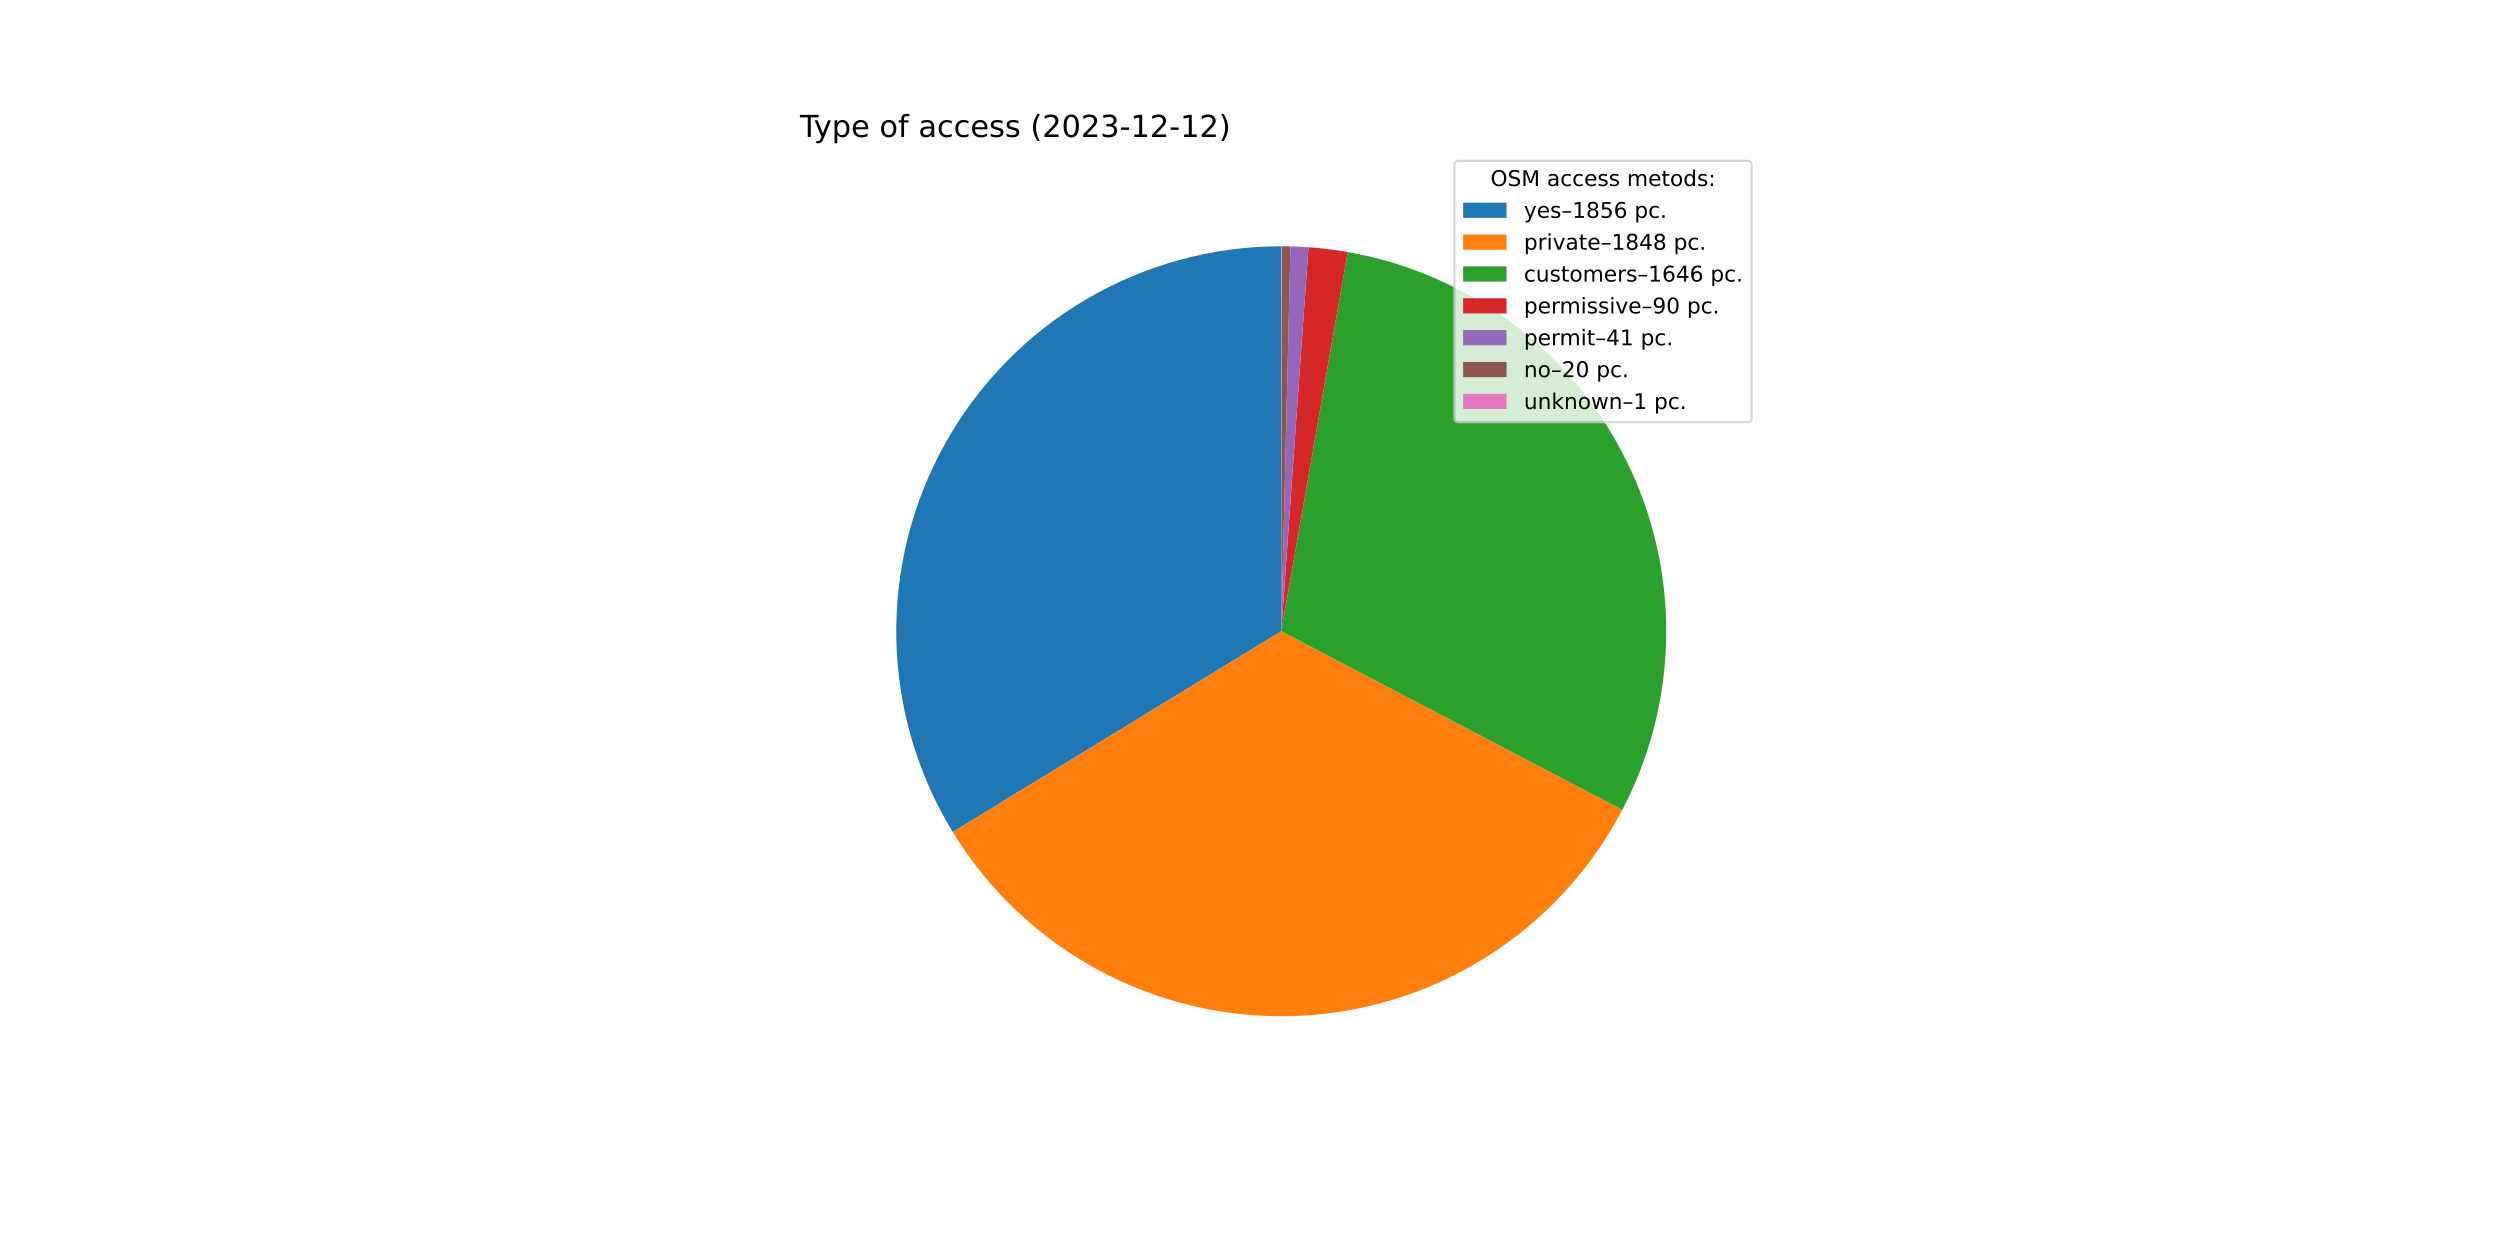
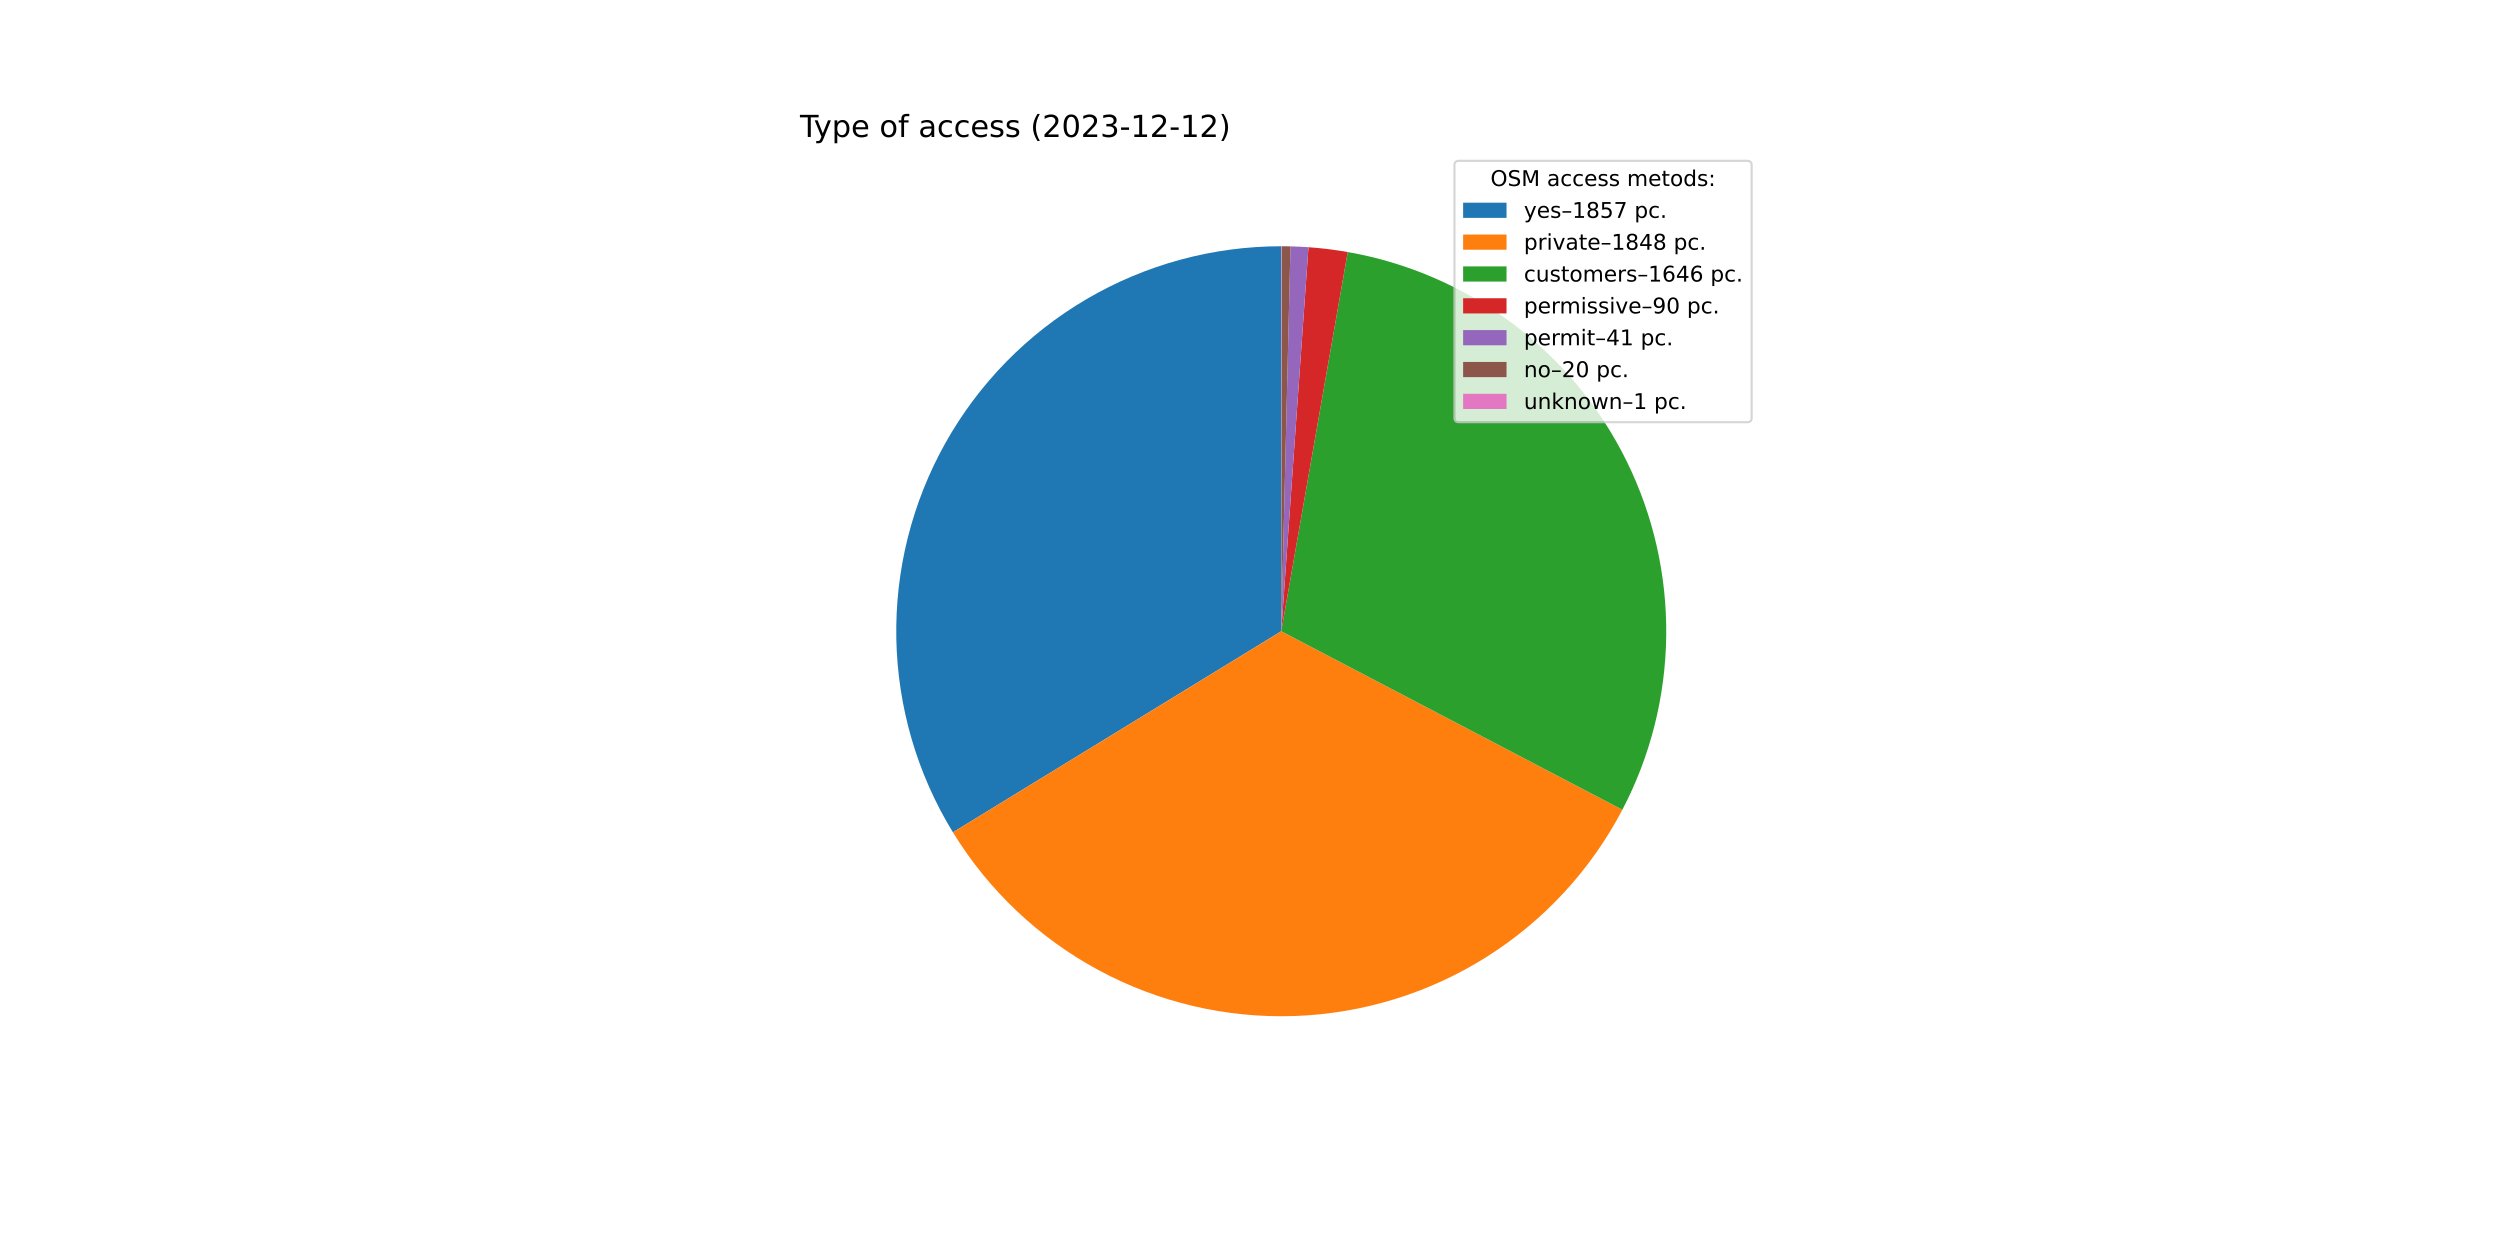
<svg xmlns="http://www.w3.org/2000/svg" xmlns:xlink="http://www.w3.org/1999/xlink" width="1152pt" height="576pt" viewBox="0 0 1152 576" version="1.1">
  <defs>
    <style type="text/css">*{stroke-linejoin: round; stroke-linecap: butt}</style>
  </defs>
  <g id="figure_1">
    <g id="patch_1">
      <path d="M 0 576  L 1152 576  L 1152 0  L 0 0  z " style="fill: #ffffff" />
    </g>
    <g id="axes_1">
      <g id="patch_2">
-         <path d="M 590.4 113.472  C 558.883 113.472 527.928 121.871 500.733 137.8  C 473.538 153.73 451.072 176.623 435.658 204.113  C 420.244 231.603 412.43 262.711 413.023 294.223  C 413.617 325.734 422.598 356.525 439.037 383.416  L 590.4 290.88  L 590.4 113.472  z " style="fill: #1f77b4" />
+         <path d="M 590.4 113.472  C 558.872 113.472 527.906 121.877 500.704 137.817  C 473.502 153.758 451.035 176.665 435.625 204.171  C 420.216 231.678 412.413 262.801 413.025 294.323  C 413.637 325.846 422.642 356.643 439.107 383.53  L 590.4 290.88  L 590.4 113.472  z " style="fill: #1f77b4" />
      </g>
      <g id="patch_3">
-         <path d="M 439.037 383.416  C 455.405 410.188 478.586 432.146 506.207 447.037  C 533.828 461.929 564.912 469.23 596.274 468.191  C 627.637 467.152 658.169 457.81 684.744 441.123  C 711.319 424.435 732.996 400.992 747.556 373.194  L 590.4 290.88  L 439.037 383.416  z " style="fill: #ff7f0e" />
+         <path d="M 439.107 383.53  C 455.492 410.286 478.685 432.222 506.31 447.093  C 533.936 461.964 565.018 469.244 596.374 468.187  C 627.731 467.131 658.252 457.775 684.814 441.078  C 711.376 424.382 733.04 400.934 747.586 373.136  L 590.4 290.88  L 439.107 383.53  z " style="fill: #ff7f0e" />
      </g>
      <g id="patch_4">
-         <path d="M 747.556 373.194  C 760.509 348.465 767.443 321.023 767.794 293.108  C 768.145 265.194 761.902 237.587 749.574 212.539  C 737.246 187.492 719.179 165.704 696.846 148.954  C 674.512 132.204 648.538 120.96 621.04 116.138  L 590.4 290.88  L 747.556 373.194  z " style="fill: #2ca02c" />
+         <path d="M 747.586 373.136  C 760.528 348.406 767.452 320.967 767.795 293.057  C 768.137 265.148 761.889 237.548 749.558 212.507  C 737.228 187.467 719.16 165.686 696.829 148.942  C 674.498 132.197 648.527 120.957 621.035 116.137  L 590.4 290.88  L 747.586 373.136  z " style="fill: #2ca02c" />
      </g>
      <g id="patch_5">
-         <path d="M 621.04 116.138  C 618.047 115.613 615.04 115.165 612.024 114.795  C 609.007 114.424 605.982 114.131 602.95 113.916  L 590.4 290.88  L 621.04 116.138  z " style="fill: #d62728" />
+         <path d="M 621.035 116.137  C 618.042 115.612 615.036 115.165 612.02 114.794  C 609.004 114.424 605.979 114.131 602.948 113.916  L 590.4 290.88  L 621.035 116.137  z " style="fill: #d62728" />
      </g>
      <g id="patch_6">
-         <path d="M 602.95 113.916  C 601.57 113.819 600.187 113.737 598.805 113.671  C 597.422 113.606 596.038 113.556 594.654 113.523  L 590.4 290.88  L 602.95 113.916  z " style="fill: #9467bd" />
+         <path d="M 602.948 113.916  C 601.568 113.818 600.186 113.737 598.803 113.671  C 597.42 113.606 596.037 113.556 594.653 113.523  L 590.4 290.88  L 602.948 113.916  z " style="fill: #9467bd" />
      </g>
      <g id="patch_7">
-         <path d="M 594.654 113.523  C 593.979 113.507 593.304 113.494 592.628 113.486  C 591.953 113.478 591.278 113.473 590.603 113.472  L 590.4 290.88  L 594.654 113.523  z " style="fill: #8c564b" />
+         <path d="M 594.653 113.523  C 593.978 113.507 593.303 113.494 592.628 113.486  C 591.953 113.478 591.278 113.473 590.603 113.472  L 590.4 290.88  L 594.653 113.523  z " style="fill: #8c564b" />
      </g>
      <g id="patch_8">
        <path d="M 590.603 113.472  C 590.569 113.472 590.535 113.472 590.501 113.472  C 590.468 113.472 590.434 113.472 590.4 113.472  L 590.4 290.88  L 590.603 113.472  z " style="fill: #e377c2" />
      </g>
      <g id="matplotlib.axis_1" />
      <g id="matplotlib.axis_2" />
      <g id="text_1">
        <g transform="translate(368.64 63.12)scale(0.14 -0.14)">
          <defs>
            <path id="DejaVuSans-54" d="M -19 4666  L 3928 4666  L 3928 4134  L 2272 4134  L 2272 0  L 1638 0  L 1638 4134  L -19 4134  L -19 4666  z " transform="scale(0.015625)" />
            <path id="DejaVuSans-79" d="M 2059 -325  Q 1816 -950 1584 -1140  Q 1353 -1331 966 -1331  L 506 -1331  L 506 -850  L 844 -850  Q 1081 -850 1212 -737  Q 1344 -625 1503 -206  L 1606 56  L 191 3500  L 800 3500  L 1894 763  L 2988 3500  L 3597 3500  L 2059 -325  z " transform="scale(0.015625)" />
            <path id="DejaVuSans-70" d="M 1159 525  L 1159 -1331  L 581 -1331  L 581 3500  L 1159 3500  L 1159 2969  Q 1341 3281 1617 3432  Q 1894 3584 2278 3584  Q 2916 3584 3314 3078  Q 3713 2572 3713 1747  Q 3713 922 3314 415  Q 2916 -91 2278 -91  Q 1894 -91 1617 61  Q 1341 213 1159 525  z M 3116 1747  Q 3116 2381 2855 2742  Q 2594 3103 2138 3103  Q 1681 3103 1420 2742  Q 1159 2381 1159 1747  Q 1159 1113 1420 752  Q 1681 391 2138 391  Q 2594 391 2855 752  Q 3116 1113 3116 1747  z " transform="scale(0.015625)" />
            <path id="DejaVuSans-65" d="M 3597 1894  L 3597 1613  L 953 1613  Q 991 1019 1311 708  Q 1631 397 2203 397  Q 2534 397 2845 478  Q 3156 559 3463 722  L 3463 178  Q 3153 47 2828 -22  Q 2503 -91 2169 -91  Q 1331 -91 842 396  Q 353 884 353 1716  Q 353 2575 817 3079  Q 1281 3584 2069 3584  Q 2775 3584 3186 3129  Q 3597 2675 3597 1894  z M 3022 2063  Q 3016 2534 2758 2815  Q 2500 3097 2075 3097  Q 1594 3097 1305 2825  Q 1016 2553 972 2059  L 3022 2063  z " transform="scale(0.015625)" />
            <path id="DejaVuSans-20" transform="scale(0.015625)" />
            <path id="DejaVuSans-6f" d="M 1959 3097  Q 1497 3097 1228 2736  Q 959 2375 959 1747  Q 959 1119 1226 758  Q 1494 397 1959 397  Q 2419 397 2687 759  Q 2956 1122 2956 1747  Q 2956 2369 2687 2733  Q 2419 3097 1959 3097  z M 1959 3584  Q 2709 3584 3137 3096  Q 3566 2609 3566 1747  Q 3566 888 3137 398  Q 2709 -91 1959 -91  Q 1206 -91 779 398  Q 353 888 353 1747  Q 353 2609 779 3096  Q 1206 3584 1959 3584  z " transform="scale(0.015625)" />
            <path id="DejaVuSans-66" d="M 2375 4863  L 2375 4384  L 1825 4384  Q 1516 4384 1395 4259  Q 1275 4134 1275 3809  L 1275 3500  L 2222 3500  L 2222 3053  L 1275 3053  L 1275 0  L 697 0  L 697 3053  L 147 3053  L 147 3500  L 697 3500  L 697 3744  Q 697 4328 969 4595  Q 1241 4863 1831 4863  L 2375 4863  z " transform="scale(0.015625)" />
            <path id="DejaVuSans-61" d="M 2194 1759  Q 1497 1759 1228 1600  Q 959 1441 959 1056  Q 959 750 1161 570  Q 1363 391 1709 391  Q 2188 391 2477 730  Q 2766 1069 2766 1631  L 2766 1759  L 2194 1759  z M 3341 1997  L 3341 0  L 2766 0  L 2766 531  Q 2569 213 2275 61  Q 1981 -91 1556 -91  Q 1019 -91 701 211  Q 384 513 384 1019  Q 384 1609 779 1909  Q 1175 2209 1959 2209  L 2766 2209  L 2766 2266  Q 2766 2663 2505 2880  Q 2244 3097 1772 3097  Q 1472 3097 1187 3025  Q 903 2953 641 2809  L 641 3341  Q 956 3463 1253 3523  Q 1550 3584 1831 3584  Q 2591 3584 2966 3190  Q 3341 2797 3341 1997  z " transform="scale(0.015625)" />
            <path id="DejaVuSans-63" d="M 3122 3366  L 3122 2828  Q 2878 2963 2633 3030  Q 2388 3097 2138 3097  Q 1578 3097 1268 2742  Q 959 2388 959 1747  Q 959 1106 1268 751  Q 1578 397 2138 397  Q 2388 397 2633 464  Q 2878 531 3122 666  L 3122 134  Q 2881 22 2623 -34  Q 2366 -91 2075 -91  Q 1284 -91 818 406  Q 353 903 353 1747  Q 353 2603 823 3093  Q 1294 3584 2113 3584  Q 2378 3584 2631 3529  Q 2884 3475 3122 3366  z " transform="scale(0.015625)" />
            <path id="DejaVuSans-73" d="M 2834 3397  L 2834 2853  Q 2591 2978 2328 3040  Q 2066 3103 1784 3103  Q 1356 3103 1142 2972  Q 928 2841 928 2578  Q 928 2378 1081 2264  Q 1234 2150 1697 2047  L 1894 2003  Q 2506 1872 2764 1633  Q 3022 1394 3022 966  Q 3022 478 2636 193  Q 2250 -91 1575 -91  Q 1294 -91 989 -36  Q 684 19 347 128  L 347 722  Q 666 556 975 473  Q 1284 391 1588 391  Q 1994 391 2212 530  Q 2431 669 2431 922  Q 2431 1156 2273 1281  Q 2116 1406 1581 1522  L 1381 1569  Q 847 1681 609 1914  Q 372 2147 372 2553  Q 372 3047 722 3315  Q 1072 3584 1716 3584  Q 2034 3584 2315 3537  Q 2597 3491 2834 3397  z " transform="scale(0.015625)" />
            <path id="DejaVuSans-28" d="M 1984 4856  Q 1566 4138 1362 3434  Q 1159 2731 1159 2009  Q 1159 1288 1364 580  Q 1569 -128 1984 -844  L 1484 -844  Q 1016 -109 783 600  Q 550 1309 550 2009  Q 550 2706 781 3412  Q 1013 4119 1484 4856  L 1984 4856  z " transform="scale(0.015625)" />
            <path id="DejaVuSans-32" d="M 1228 531  L 3431 531  L 3431 0  L 469 0  L 469 531  Q 828 903 1448 1529  Q 2069 2156 2228 2338  Q 2531 2678 2651 2914  Q 2772 3150 2772 3378  Q 2772 3750 2511 3984  Q 2250 4219 1831 4219  Q 1534 4219 1204 4116  Q 875 4013 500 3803  L 500 4441  Q 881 4594 1212 4672  Q 1544 4750 1819 4750  Q 2544 4750 2975 4387  Q 3406 4025 3406 3419  Q 3406 3131 3298 2873  Q 3191 2616 2906 2266  Q 2828 2175 2409 1742  Q 1991 1309 1228 531  z " transform="scale(0.015625)" />
            <path id="DejaVuSans-30" d="M 2034 4250  Q 1547 4250 1301 3770  Q 1056 3291 1056 2328  Q 1056 1369 1301 889  Q 1547 409 2034 409  Q 2525 409 2770 889  Q 3016 1369 3016 2328  Q 3016 3291 2770 3770  Q 2525 4250 2034 4250  z M 2034 4750  Q 2819 4750 3233 4129  Q 3647 3509 3647 2328  Q 3647 1150 3233 529  Q 2819 -91 2034 -91  Q 1250 -91 836 529  Q 422 1150 422 2328  Q 422 3509 836 4129  Q 1250 4750 2034 4750  z " transform="scale(0.015625)" />
            <path id="DejaVuSans-33" d="M 2597 2516  Q 3050 2419 3304 2112  Q 3559 1806 3559 1356  Q 3559 666 3084 287  Q 2609 -91 1734 -91  Q 1441 -91 1130 -33  Q 819 25 488 141  L 488 750  Q 750 597 1062 519  Q 1375 441 1716 441  Q 2309 441 2620 675  Q 2931 909 2931 1356  Q 2931 1769 2642 2001  Q 2353 2234 1838 2234  L 1294 2234  L 1294 2753  L 1863 2753  Q 2328 2753 2575 2939  Q 2822 3125 2822 3475  Q 2822 3834 2567 4026  Q 2313 4219 1838 4219  Q 1578 4219 1281 4162  Q 984 4106 628 3988  L 628 4550  Q 988 4650 1302 4700  Q 1616 4750 1894 4750  Q 2613 4750 3031 4423  Q 3450 4097 3450 3541  Q 3450 3153 3228 2886  Q 3006 2619 2597 2516  z " transform="scale(0.015625)" />
            <path id="DejaVuSans-2d" d="M 313 2009  L 1997 2009  L 1997 1497  L 313 1497  L 313 2009  z " transform="scale(0.015625)" />
            <path id="DejaVuSans-31" d="M 794 531  L 1825 531  L 1825 4091  L 703 3866  L 703 4441  L 1819 4666  L 2450 4666  L 2450 531  L 3481 531  L 3481 0  L 794 0  L 794 531  z " transform="scale(0.015625)" />
            <path id="DejaVuSans-29" d="M 513 4856  L 1013 4856  Q 1481 4119 1714 3412  Q 1947 2706 1947 2009  Q 1947 1309 1714 600  Q 1481 -109 1013 -844  L 513 -844  Q 928 -128 1133 580  Q 1338 1288 1338 2009  Q 1338 2731 1133 3434  Q 928 4138 513 4856  z " transform="scale(0.015625)" />
          </defs>
          <use xlink:href="#DejaVuSans-54" />
          <use xlink:href="#DejaVuSans-79" x="45.459" />
          <use xlink:href="#DejaVuSans-70" x="104.639" />
          <use xlink:href="#DejaVuSans-65" x="168.115" />
          <use xlink:href="#DejaVuSans-20" x="229.639" />
          <use xlink:href="#DejaVuSans-6f" x="261.426" />
          <use xlink:href="#DejaVuSans-66" x="322.607" />
          <use xlink:href="#DejaVuSans-20" x="357.812" />
          <use xlink:href="#DejaVuSans-61" x="389.6" />
          <use xlink:href="#DejaVuSans-63" x="450.879" />
          <use xlink:href="#DejaVuSans-63" x="505.859" />
          <use xlink:href="#DejaVuSans-65" x="560.84" />
          <use xlink:href="#DejaVuSans-73" x="622.363" />
          <use xlink:href="#DejaVuSans-73" x="674.463" />
          <use xlink:href="#DejaVuSans-20" x="726.562" />
          <use xlink:href="#DejaVuSans-28" x="758.35" />
          <use xlink:href="#DejaVuSans-32" x="797.363" />
          <use xlink:href="#DejaVuSans-30" x="860.986" />
          <use xlink:href="#DejaVuSans-32" x="924.609" />
          <use xlink:href="#DejaVuSans-33" x="988.232" />
          <use xlink:href="#DejaVuSans-2d" x="1051.855" />
          <use xlink:href="#DejaVuSans-31" x="1087.939" />
          <use xlink:href="#DejaVuSans-32" x="1151.562" />
          <use xlink:href="#DejaVuSans-2d" x="1215.186" />
          <use xlink:href="#DejaVuSans-31" x="1251.27" />
          <use xlink:href="#DejaVuSans-32" x="1314.893" />
          <use xlink:href="#DejaVuSans-29" x="1378.516" />
        </g>
      </g>
      <g id="legend_1">
        <g id="patch_9">
          <path d="M 672.208 194.545  L 805.16 194.545  Q 807.16 194.545 807.16 192.545  L 807.16 76.12  Q 807.16 74.12 805.16 74.12  L 672.208 74.12  Q 670.208 74.12 670.208 76.12  L 670.208 192.545  Q 670.208 194.545 672.208 194.545  z " style="fill: #ffffff; opacity: 0.8; stroke: #cccccc; stroke-linejoin: miter" />
        </g>
        <g id="text_2">
          <g transform="translate(686.8038 85.71844)scale(0.1 -0.1)">
            <defs>
              <path id="DejaVuSans-4f" d="M 2522 4238  Q 1834 4238 1429 3725  Q 1025 3213 1025 2328  Q 1025 1447 1429 934  Q 1834 422 2522 422  Q 3209 422 3611 934  Q 4013 1447 4013 2328  Q 4013 3213 3611 3725  Q 3209 4238 2522 4238  z M 2522 4750  Q 3503 4750 4090 4092  Q 4678 3434 4678 2328  Q 4678 1225 4090 567  Q 3503 -91 2522 -91  Q 1538 -91 948 565  Q 359 1222 359 2328  Q 359 3434 948 4092  Q 1538 4750 2522 4750  z " transform="scale(0.015625)" />
              <path id="DejaVuSans-53" d="M 3425 4513  L 3425 3897  Q 3066 4069 2747 4153  Q 2428 4238 2131 4238  Q 1616 4238 1336 4038  Q 1056 3838 1056 3469  Q 1056 3159 1242 3001  Q 1428 2844 1947 2747  L 2328 2669  Q 3034 2534 3370 2195  Q 3706 1856 3706 1288  Q 3706 609 3251 259  Q 2797 -91 1919 -91  Q 1588 -91 1214 -16  Q 841 59 441 206  L 441 856  Q 825 641 1194 531  Q 1563 422 1919 422  Q 2459 422 2753 634  Q 3047 847 3047 1241  Q 3047 1584 2836 1778  Q 2625 1972 2144 2069  L 1759 2144  Q 1053 2284 737 2584  Q 422 2884 422 3419  Q 422 4038 858 4394  Q 1294 4750 2059 4750  Q 2388 4750 2728 4690  Q 3069 4631 3425 4513  z " transform="scale(0.015625)" />
              <path id="DejaVuSans-4d" d="M 628 4666  L 1569 4666  L 2759 1491  L 3956 4666  L 4897 4666  L 4897 0  L 4281 0  L 4281 4097  L 3078 897  L 2444 897  L 1241 4097  L 1241 0  L 628 0  L 628 4666  z " transform="scale(0.015625)" />
              <path id="DejaVuSans-6d" d="M 3328 2828  Q 3544 3216 3844 3400  Q 4144 3584 4550 3584  Q 5097 3584 5394 3201  Q 5691 2819 5691 2113  L 5691 0  L 5113 0  L 5113 2094  Q 5113 2597 4934 2840  Q 4756 3084 4391 3084  Q 3944 3084 3684 2787  Q 3425 2491 3425 1978  L 3425 0  L 2847 0  L 2847 2094  Q 2847 2600 2669 2842  Q 2491 3084 2119 3084  Q 1678 3084 1418 2786  Q 1159 2488 1159 1978  L 1159 0  L 581 0  L 581 3500  L 1159 3500  L 1159 2956  Q 1356 3278 1631 3431  Q 1906 3584 2284 3584  Q 2666 3584 2933 3390  Q 3200 3197 3328 2828  z " transform="scale(0.015625)" />
              <path id="DejaVuSans-74" d="M 1172 4494  L 1172 3500  L 2356 3500  L 2356 3053  L 1172 3053  L 1172 1153  Q 1172 725 1289 603  Q 1406 481 1766 481  L 2356 481  L 2356 0  L 1766 0  Q 1100 0 847 248  Q 594 497 594 1153  L 594 3053  L 172 3053  L 172 3500  L 594 3500  L 594 4494  L 1172 4494  z " transform="scale(0.015625)" />
              <path id="DejaVuSans-64" d="M 2906 2969  L 2906 4863  L 3481 4863  L 3481 0  L 2906 0  L 2906 525  Q 2725 213 2448 61  Q 2172 -91 1784 -91  Q 1150 -91 751 415  Q 353 922 353 1747  Q 353 2572 751 3078  Q 1150 3584 1784 3584  Q 2172 3584 2448 3432  Q 2725 3281 2906 2969  z M 947 1747  Q 947 1113 1208 752  Q 1469 391 1925 391  Q 2381 391 2643 752  Q 2906 1113 2906 1747  Q 2906 2381 2643 2742  Q 2381 3103 1925 3103  Q 1469 3103 1208 2742  Q 947 2381 947 1747  z " transform="scale(0.015625)" />
              <path id="DejaVuSans-3a" d="M 750 794  L 1409 794  L 1409 0  L 750 0  L 750 794  z M 750 3309  L 1409 3309  L 1409 2516  L 750 2516  L 750 3309  z " transform="scale(0.015625)" />
            </defs>
            <use xlink:href="#DejaVuSans-4f" />
            <use xlink:href="#DejaVuSans-53" x="78.711" />
            <use xlink:href="#DejaVuSans-4d" x="142.188" />
            <use xlink:href="#DejaVuSans-20" x="228.467" />
            <use xlink:href="#DejaVuSans-61" x="260.254" />
            <use xlink:href="#DejaVuSans-63" x="321.533" />
            <use xlink:href="#DejaVuSans-63" x="376.514" />
            <use xlink:href="#DejaVuSans-65" x="431.494" />
            <use xlink:href="#DejaVuSans-73" x="493.018" />
            <use xlink:href="#DejaVuSans-73" x="545.117" />
            <use xlink:href="#DejaVuSans-20" x="597.217" />
            <use xlink:href="#DejaVuSans-6d" x="629.004" />
            <use xlink:href="#DejaVuSans-65" x="726.416" />
            <use xlink:href="#DejaVuSans-74" x="787.939" />
            <use xlink:href="#DejaVuSans-6f" x="827.148" />
            <use xlink:href="#DejaVuSans-64" x="888.33" />
            <use xlink:href="#DejaVuSans-73" x="951.807" />
            <use xlink:href="#DejaVuSans-3a" x="1003.906" />
          </g>
        </g>
        <g id="patch_10">
          <path d="M 674.208 100.397  L 694.208 100.397  L 694.208 93.397  L 674.208 93.397  z " style="fill: #1f77b4" />
        </g>
        <g id="text_3">
          <g transform="translate(702.2084 100.3966)scale(0.1 -0.1)">
            <defs>
              <path id="DejaVuSans-2013" d="M 313 1978  L 2888 1978  L 2888 1528  L 313 1528  L 313 1978  z " transform="scale(0.015625)" />
              <path id="DejaVuSans-38" d="M 2034 2216  Q 1584 2216 1326 1975  Q 1069 1734 1069 1313  Q 1069 891 1326 650  Q 1584 409 2034 409  Q 2484 409 2743 651  Q 3003 894 3003 1313  Q 3003 1734 2745 1975  Q 2488 2216 2034 2216  z M 1403 2484  Q 997 2584 770 2862  Q 544 3141 544 3541  Q 544 4100 942 4425  Q 1341 4750 2034 4750  Q 2731 4750 3128 4425  Q 3525 4100 3525 3541  Q 3525 3141 3298 2862  Q 3072 2584 2669 2484  Q 3125 2378 3379 2068  Q 3634 1759 3634 1313  Q 3634 634 3220 271  Q 2806 -91 2034 -91  Q 1263 -91 848 271  Q 434 634 434 1313  Q 434 1759 690 2068  Q 947 2378 1403 2484  z M 1172 3481  Q 1172 3119 1398 2916  Q 1625 2713 2034 2713  Q 2441 2713 2670 2916  Q 2900 3119 2900 3481  Q 2900 3844 2670 4047  Q 2441 4250 2034 4250  Q 1625 4250 1398 4047  Q 1172 3844 1172 3481  z " transform="scale(0.015625)" />
              <path id="DejaVuSans-35" d="M 691 4666  L 3169 4666  L 3169 4134  L 1269 4134  L 1269 2991  Q 1406 3038 1543 3061  Q 1681 3084 1819 3084  Q 2600 3084 3056 2656  Q 3513 2228 3513 1497  Q 3513 744 3044 326  Q 2575 -91 1722 -91  Q 1428 -91 1123 -41  Q 819 9 494 109  L 494 744  Q 775 591 1075 516  Q 1375 441 1709 441  Q 2250 441 2565 725  Q 2881 1009 2881 1497  Q 2881 1984 2565 2268  Q 2250 2553 1709 2553  Q 1456 2553 1204 2497  Q 953 2441 691 2322  L 691 4666  z " transform="scale(0.015625)" />
-               <path id="DejaVuSans-36" d="M 2113 2584  Q 1688 2584 1439 2293  Q 1191 2003 1191 1497  Q 1191 994 1439 701  Q 1688 409 2113 409  Q 2538 409 2786 701  Q 3034 994 3034 1497  Q 3034 2003 2786 2293  Q 2538 2584 2113 2584  z M 3366 4563  L 3366 3988  Q 3128 4100 2886 4159  Q 2644 4219 2406 4219  Q 1781 4219 1451 3797  Q 1122 3375 1075 2522  Q 1259 2794 1537 2939  Q 1816 3084 2150 3084  Q 2853 3084 3261 2657  Q 3669 2231 3669 1497  Q 3669 778 3244 343  Q 2819 -91 2113 -91  Q 1303 -91 875 529  Q 447 1150 447 2328  Q 447 3434 972 4092  Q 1497 4750 2381 4750  Q 2619 4750 2861 4703  Q 3103 4656 3366 4563  z " transform="scale(0.015625)" />
+               <path id="DejaVuSans-37" d="M 525 4666  L 3525 4666  L 3525 4397  L 1831 0  L 1172 0  L 2766 4134  L 525 4134  L 525 4666  z " transform="scale(0.015625)" />
              <path id="DejaVuSans-2e" d="M 684 794  L 1344 794  L 1344 0  L 684 0  L 684 794  z " transform="scale(0.015625)" />
            </defs>
            <use xlink:href="#DejaVuSans-79" />
            <use xlink:href="#DejaVuSans-65" x="59.18" />
            <use xlink:href="#DejaVuSans-73" x="120.703" />
            <use xlink:href="#DejaVuSans-2013" x="172.803" />
            <use xlink:href="#DejaVuSans-31" x="222.803" />
            <use xlink:href="#DejaVuSans-38" x="286.426" />
            <use xlink:href="#DejaVuSans-35" x="350.049" />
-             <use xlink:href="#DejaVuSans-36" x="413.672" />
+             <use xlink:href="#DejaVuSans-37" x="413.672" />
            <use xlink:href="#DejaVuSans-20" x="477.295" />
            <use xlink:href="#DejaVuSans-70" x="509.082" />
            <use xlink:href="#DejaVuSans-63" x="572.559" />
            <use xlink:href="#DejaVuSans-2e" x="627.539" />
          </g>
        </g>
        <g id="patch_11">
          <path d="M 674.208 115.075  L 694.208 115.075  L 694.208 108.075  L 674.208 108.075  z " style="fill: #ff7f0e" />
        </g>
        <g id="text_4">
          <g transform="translate(702.2084 115.0747)scale(0.1 -0.1)">
            <defs>
              <path id="DejaVuSans-72" d="M 2631 2963  Q 2534 3019 2420 3045  Q 2306 3072 2169 3072  Q 1681 3072 1420 2755  Q 1159 2438 1159 1844  L 1159 0  L 581 0  L 581 3500  L 1159 3500  L 1159 2956  Q 1341 3275 1631 3429  Q 1922 3584 2338 3584  Q 2397 3584 2469 3576  Q 2541 3569 2628 3553  L 2631 2963  z " transform="scale(0.015625)" />
              <path id="DejaVuSans-69" d="M 603 3500  L 1178 3500  L 1178 0  L 603 0  L 603 3500  z M 603 4863  L 1178 4863  L 1178 4134  L 603 4134  L 603 4863  z " transform="scale(0.015625)" />
              <path id="DejaVuSans-76" d="M 191 3500  L 800 3500  L 1894 563  L 2988 3500  L 3597 3500  L 2284 0  L 1503 0  L 191 3500  z " transform="scale(0.015625)" />
              <path id="DejaVuSans-34" d="M 2419 4116  L 825 1625  L 2419 1625  L 2419 4116  z M 2253 4666  L 3047 4666  L 3047 1625  L 3713 1625  L 3713 1100  L 3047 1100  L 3047 0  L 2419 0  L 2419 1100  L 313 1100  L 313 1709  L 2253 4666  z " transform="scale(0.015625)" />
            </defs>
            <use xlink:href="#DejaVuSans-70" />
            <use xlink:href="#DejaVuSans-72" x="63.477" />
            <use xlink:href="#DejaVuSans-69" x="104.59" />
            <use xlink:href="#DejaVuSans-76" x="132.373" />
            <use xlink:href="#DejaVuSans-61" x="191.553" />
            <use xlink:href="#DejaVuSans-74" x="252.832" />
            <use xlink:href="#DejaVuSans-65" x="292.041" />
            <use xlink:href="#DejaVuSans-2013" x="353.564" />
            <use xlink:href="#DejaVuSans-31" x="403.564" />
            <use xlink:href="#DejaVuSans-38" x="467.188" />
            <use xlink:href="#DejaVuSans-34" x="530.811" />
            <use xlink:href="#DejaVuSans-38" x="594.434" />
            <use xlink:href="#DejaVuSans-20" x="658.057" />
            <use xlink:href="#DejaVuSans-70" x="689.844" />
            <use xlink:href="#DejaVuSans-63" x="753.32" />
            <use xlink:href="#DejaVuSans-2e" x="808.301" />
          </g>
        </g>
        <g id="patch_12">
          <path d="M 674.208 129.753  L 694.208 129.753  L 694.208 122.753  L 674.208 122.753  z " style="fill: #2ca02c" />
        </g>
        <g id="text_5">
          <g transform="translate(702.2084 129.7528)scale(0.1 -0.1)">
            <defs>
              <path id="DejaVuSans-75" d="M 544 1381  L 544 3500  L 1119 3500  L 1119 1403  Q 1119 906 1312 657  Q 1506 409 1894 409  Q 2359 409 2629 706  Q 2900 1003 2900 1516  L 2900 3500  L 3475 3500  L 3475 0  L 2900 0  L 2900 538  Q 2691 219 2414 64  Q 2138 -91 1772 -91  Q 1169 -91 856 284  Q 544 659 544 1381  z M 1991 3584  L 1991 3584  z " transform="scale(0.015625)" />
+               <path id="DejaVuSans-36" d="M 2113 2584  Q 1688 2584 1439 2293  Q 1191 2003 1191 1497  Q 1191 994 1439 701  Q 1688 409 2113 409  Q 2538 409 2786 701  Q 3034 994 3034 1497  Q 3034 2003 2786 2293  Q 2538 2584 2113 2584  z M 3366 4563  L 3366 3988  Q 3128 4100 2886 4159  Q 2644 4219 2406 4219  Q 1781 4219 1451 3797  Q 1122 3375 1075 2522  Q 1259 2794 1537 2939  Q 1816 3084 2150 3084  Q 2853 3084 3261 2657  Q 3669 2231 3669 1497  Q 3669 778 3244 343  Q 2819 -91 2113 -91  Q 1303 -91 875 529  Q 447 1150 447 2328  Q 447 3434 972 4092  Q 1497 4750 2381 4750  Q 2619 4750 2861 4703  Q 3103 4656 3366 4563  z " transform="scale(0.015625)" />
            </defs>
            <use xlink:href="#DejaVuSans-63" />
            <use xlink:href="#DejaVuSans-75" x="54.98" />
            <use xlink:href="#DejaVuSans-73" x="118.359" />
            <use xlink:href="#DejaVuSans-74" x="170.459" />
            <use xlink:href="#DejaVuSans-6f" x="209.668" />
            <use xlink:href="#DejaVuSans-6d" x="270.85" />
            <use xlink:href="#DejaVuSans-65" x="368.262" />
            <use xlink:href="#DejaVuSans-72" x="429.785" />
            <use xlink:href="#DejaVuSans-73" x="470.898" />
            <use xlink:href="#DejaVuSans-2013" x="522.998" />
            <use xlink:href="#DejaVuSans-31" x="572.998" />
            <use xlink:href="#DejaVuSans-36" x="636.621" />
            <use xlink:href="#DejaVuSans-34" x="700.244" />
            <use xlink:href="#DejaVuSans-36" x="763.867" />
            <use xlink:href="#DejaVuSans-20" x="827.49" />
            <use xlink:href="#DejaVuSans-70" x="859.277" />
            <use xlink:href="#DejaVuSans-63" x="922.754" />
            <use xlink:href="#DejaVuSans-2e" x="977.734" />
          </g>
        </g>
        <g id="patch_13">
          <path d="M 674.208 144.431  L 694.208 144.431  L 694.208 137.431  L 674.208 137.431  z " style="fill: #d62728" />
        </g>
        <g id="text_6">
          <g transform="translate(702.2084 144.4309)scale(0.1 -0.1)">
            <defs>
              <path id="DejaVuSans-39" d="M 703 97  L 703 672  Q 941 559 1184 500  Q 1428 441 1663 441  Q 2288 441 2617 861  Q 2947 1281 2994 2138  Q 2813 1869 2534 1725  Q 2256 1581 1919 1581  Q 1219 1581 811 2004  Q 403 2428 403 3163  Q 403 3881 828 4315  Q 1253 4750 1959 4750  Q 2769 4750 3195 4129  Q 3622 3509 3622 2328  Q 3622 1225 3098 567  Q 2575 -91 1691 -91  Q 1453 -91 1209 -44  Q 966 3 703 97  z M 1959 2075  Q 2384 2075 2632 2365  Q 2881 2656 2881 3163  Q 2881 3666 2632 3958  Q 2384 4250 1959 4250  Q 1534 4250 1286 3958  Q 1038 3666 1038 3163  Q 1038 2656 1286 2365  Q 1534 2075 1959 2075  z " transform="scale(0.015625)" />
            </defs>
            <use xlink:href="#DejaVuSans-70" />
            <use xlink:href="#DejaVuSans-65" x="63.477" />
            <use xlink:href="#DejaVuSans-72" x="125" />
            <use xlink:href="#DejaVuSans-6d" x="164.363" />
            <use xlink:href="#DejaVuSans-69" x="261.775" />
            <use xlink:href="#DejaVuSans-73" x="289.559" />
            <use xlink:href="#DejaVuSans-73" x="341.658" />
            <use xlink:href="#DejaVuSans-69" x="393.758" />
            <use xlink:href="#DejaVuSans-76" x="421.541" />
            <use xlink:href="#DejaVuSans-65" x="480.721" />
            <use xlink:href="#DejaVuSans-2013" x="542.244" />
            <use xlink:href="#DejaVuSans-39" x="592.244" />
            <use xlink:href="#DejaVuSans-30" x="655.867" />
            <use xlink:href="#DejaVuSans-20" x="719.49" />
            <use xlink:href="#DejaVuSans-70" x="751.277" />
            <use xlink:href="#DejaVuSans-63" x="814.754" />
            <use xlink:href="#DejaVuSans-2e" x="869.734" />
          </g>
        </g>
        <g id="patch_14">
          <path d="M 674.208 159.109  L 694.208 159.109  L 694.208 152.109  L 674.208 152.109  z " style="fill: #9467bd" />
        </g>
        <g id="text_7">
          <g transform="translate(702.2084 159.1091)scale(0.1 -0.1)">
            <use xlink:href="#DejaVuSans-70" />
            <use xlink:href="#DejaVuSans-65" x="63.477" />
            <use xlink:href="#DejaVuSans-72" x="125" />
            <use xlink:href="#DejaVuSans-6d" x="164.363" />
            <use xlink:href="#DejaVuSans-69" x="261.775" />
            <use xlink:href="#DejaVuSans-74" x="289.559" />
            <use xlink:href="#DejaVuSans-2013" x="328.768" />
            <use xlink:href="#DejaVuSans-34" x="378.768" />
            <use xlink:href="#DejaVuSans-31" x="442.391" />
            <use xlink:href="#DejaVuSans-20" x="506.014" />
            <use xlink:href="#DejaVuSans-70" x="537.801" />
            <use xlink:href="#DejaVuSans-63" x="601.277" />
            <use xlink:href="#DejaVuSans-2e" x="656.258" />
          </g>
        </g>
        <g id="patch_15">
          <path d="M 674.208 173.787  L 694.208 173.787  L 694.208 166.787  L 674.208 166.787  z " style="fill: #8c564b" />
        </g>
        <g id="text_8">
          <g transform="translate(702.2084 173.7872)scale(0.1 -0.1)">
            <defs>
              <path id="DejaVuSans-6e" d="M 3513 2113  L 3513 0  L 2938 0  L 2938 2094  Q 2938 2591 2744 2837  Q 2550 3084 2163 3084  Q 1697 3084 1428 2787  Q 1159 2491 1159 1978  L 1159 0  L 581 0  L 581 3500  L 1159 3500  L 1159 2956  Q 1366 3272 1645 3428  Q 1925 3584 2291 3584  Q 2894 3584 3203 3211  Q 3513 2838 3513 2113  z " transform="scale(0.015625)" />
            </defs>
            <use xlink:href="#DejaVuSans-6e" />
            <use xlink:href="#DejaVuSans-6f" x="63.379" />
            <use xlink:href="#DejaVuSans-2013" x="124.561" />
            <use xlink:href="#DejaVuSans-32" x="174.561" />
            <use xlink:href="#DejaVuSans-30" x="238.184" />
            <use xlink:href="#DejaVuSans-20" x="301.807" />
            <use xlink:href="#DejaVuSans-70" x="333.594" />
            <use xlink:href="#DejaVuSans-63" x="397.07" />
            <use xlink:href="#DejaVuSans-2e" x="452.051" />
          </g>
        </g>
        <g id="patch_16">
          <path d="M 674.208 188.465  L 694.208 188.465  L 694.208 181.465  L 674.208 181.465  z " style="fill: #e377c2" />
        </g>
        <g id="text_9">
          <g transform="translate(702.2084 188.4653)scale(0.1 -0.1)">
            <defs>
              <path id="DejaVuSans-6b" d="M 581 4863  L 1159 4863  L 1159 1991  L 2875 3500  L 3609 3500  L 1753 1863  L 3688 0  L 2938 0  L 1159 1709  L 1159 0  L 581 0  L 581 4863  z " transform="scale(0.015625)" />
              <path id="DejaVuSans-77" d="M 269 3500  L 844 3500  L 1563 769  L 2278 3500  L 2956 3500  L 3675 769  L 4391 3500  L 4966 3500  L 4050 0  L 3372 0  L 2619 2869  L 1863 0  L 1184 0  L 269 3500  z " transform="scale(0.015625)" />
            </defs>
            <use xlink:href="#DejaVuSans-75" />
            <use xlink:href="#DejaVuSans-6e" x="63.379" />
            <use xlink:href="#DejaVuSans-6b" x="126.758" />
            <use xlink:href="#DejaVuSans-6e" x="184.668" />
            <use xlink:href="#DejaVuSans-6f" x="248.047" />
            <use xlink:href="#DejaVuSans-77" x="309.229" />
            <use xlink:href="#DejaVuSans-6e" x="391.016" />
            <use xlink:href="#DejaVuSans-2013" x="454.395" />
            <use xlink:href="#DejaVuSans-31" x="504.395" />
            <use xlink:href="#DejaVuSans-20" x="568.018" />
            <use xlink:href="#DejaVuSans-70" x="599.805" />
            <use xlink:href="#DejaVuSans-63" x="663.281" />
            <use xlink:href="#DejaVuSans-2e" x="718.262" />
          </g>
        </g>
      </g>
    </g>
  </g>
</svg>
